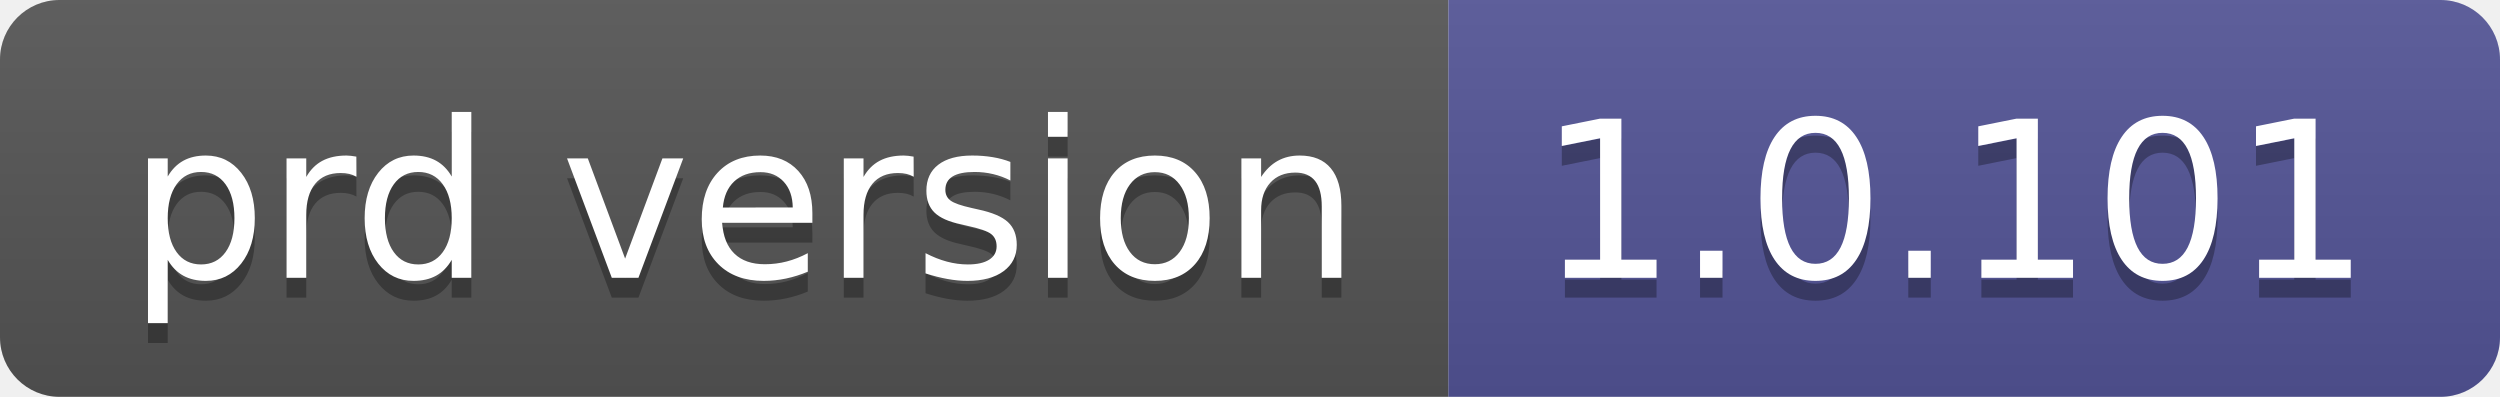
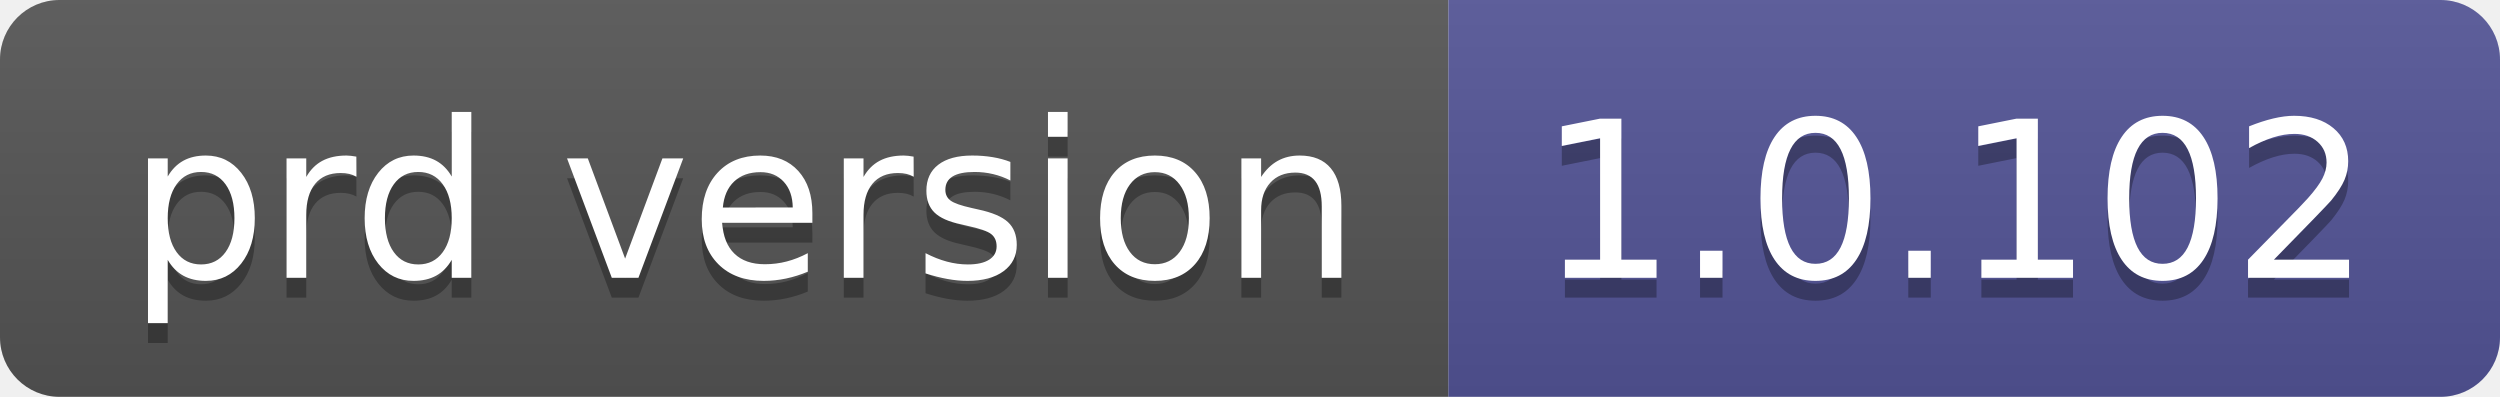
- <svg xmlns="http://www.w3.org/2000/svg" width="126" height="20" role="img" aria-label="prd version: 1.0.101">
+ <svg xmlns="http://www.w3.org/2000/svg" width="126" height="20" role="img" aria-label="prd version: 1.0.102">
  <linearGradient id="s" x2="0" y2="100%">
    <stop offset="0" stop-color="#bbb" stop-opacity=".1" />
    <stop offset="1" stop-opacity=".1" />
  </linearGradient>
  <clipPath id="r">
    <rect width="126" height="20" rx="3" fill="#fff" />
  </clipPath>
  <g clip-path="url(#r)">
    <rect width="73" height="20" fill="#555" />
    <rect x="73" width="53" height="20" fill="#535597" />
    <rect width="126" height="20" fill="url(#s)" />
  </g>
  <g fill="#fff" text-anchor="middle" font-family="Verdana,Geneva,DejaVu Sans,sans-serif" text-rendering="geometricPrecision" font-size="110">
    <text aria-hidden="true" x="375" y="150" fill="#010101" fill-opacity=".3" transform="scale(.1)" textLength="630">prd version</text>
    <text x="375" y="140" transform="scale(.1)" fill="#fff" textLength="630">prd version</text>
-     <text aria-hidden="true" x="985" y="150" fill="#010101" fill-opacity=".3" transform="scale(.1)" textLength="430">1.0.101</text>
-     <text x="985" y="140" transform="scale(.1)" fill="#fff" textLength="430">1.0.101</text>
+     <text aria-hidden="true" x="985" y="150" fill="#010101" fill-opacity=".3" transform="scale(.1)" textLength="430">1.0.102</text>
+     <text x="985" y="140" transform="scale(.1)" fill="#fff" textLength="430">1.0.102</text>
  </g>
</svg>
